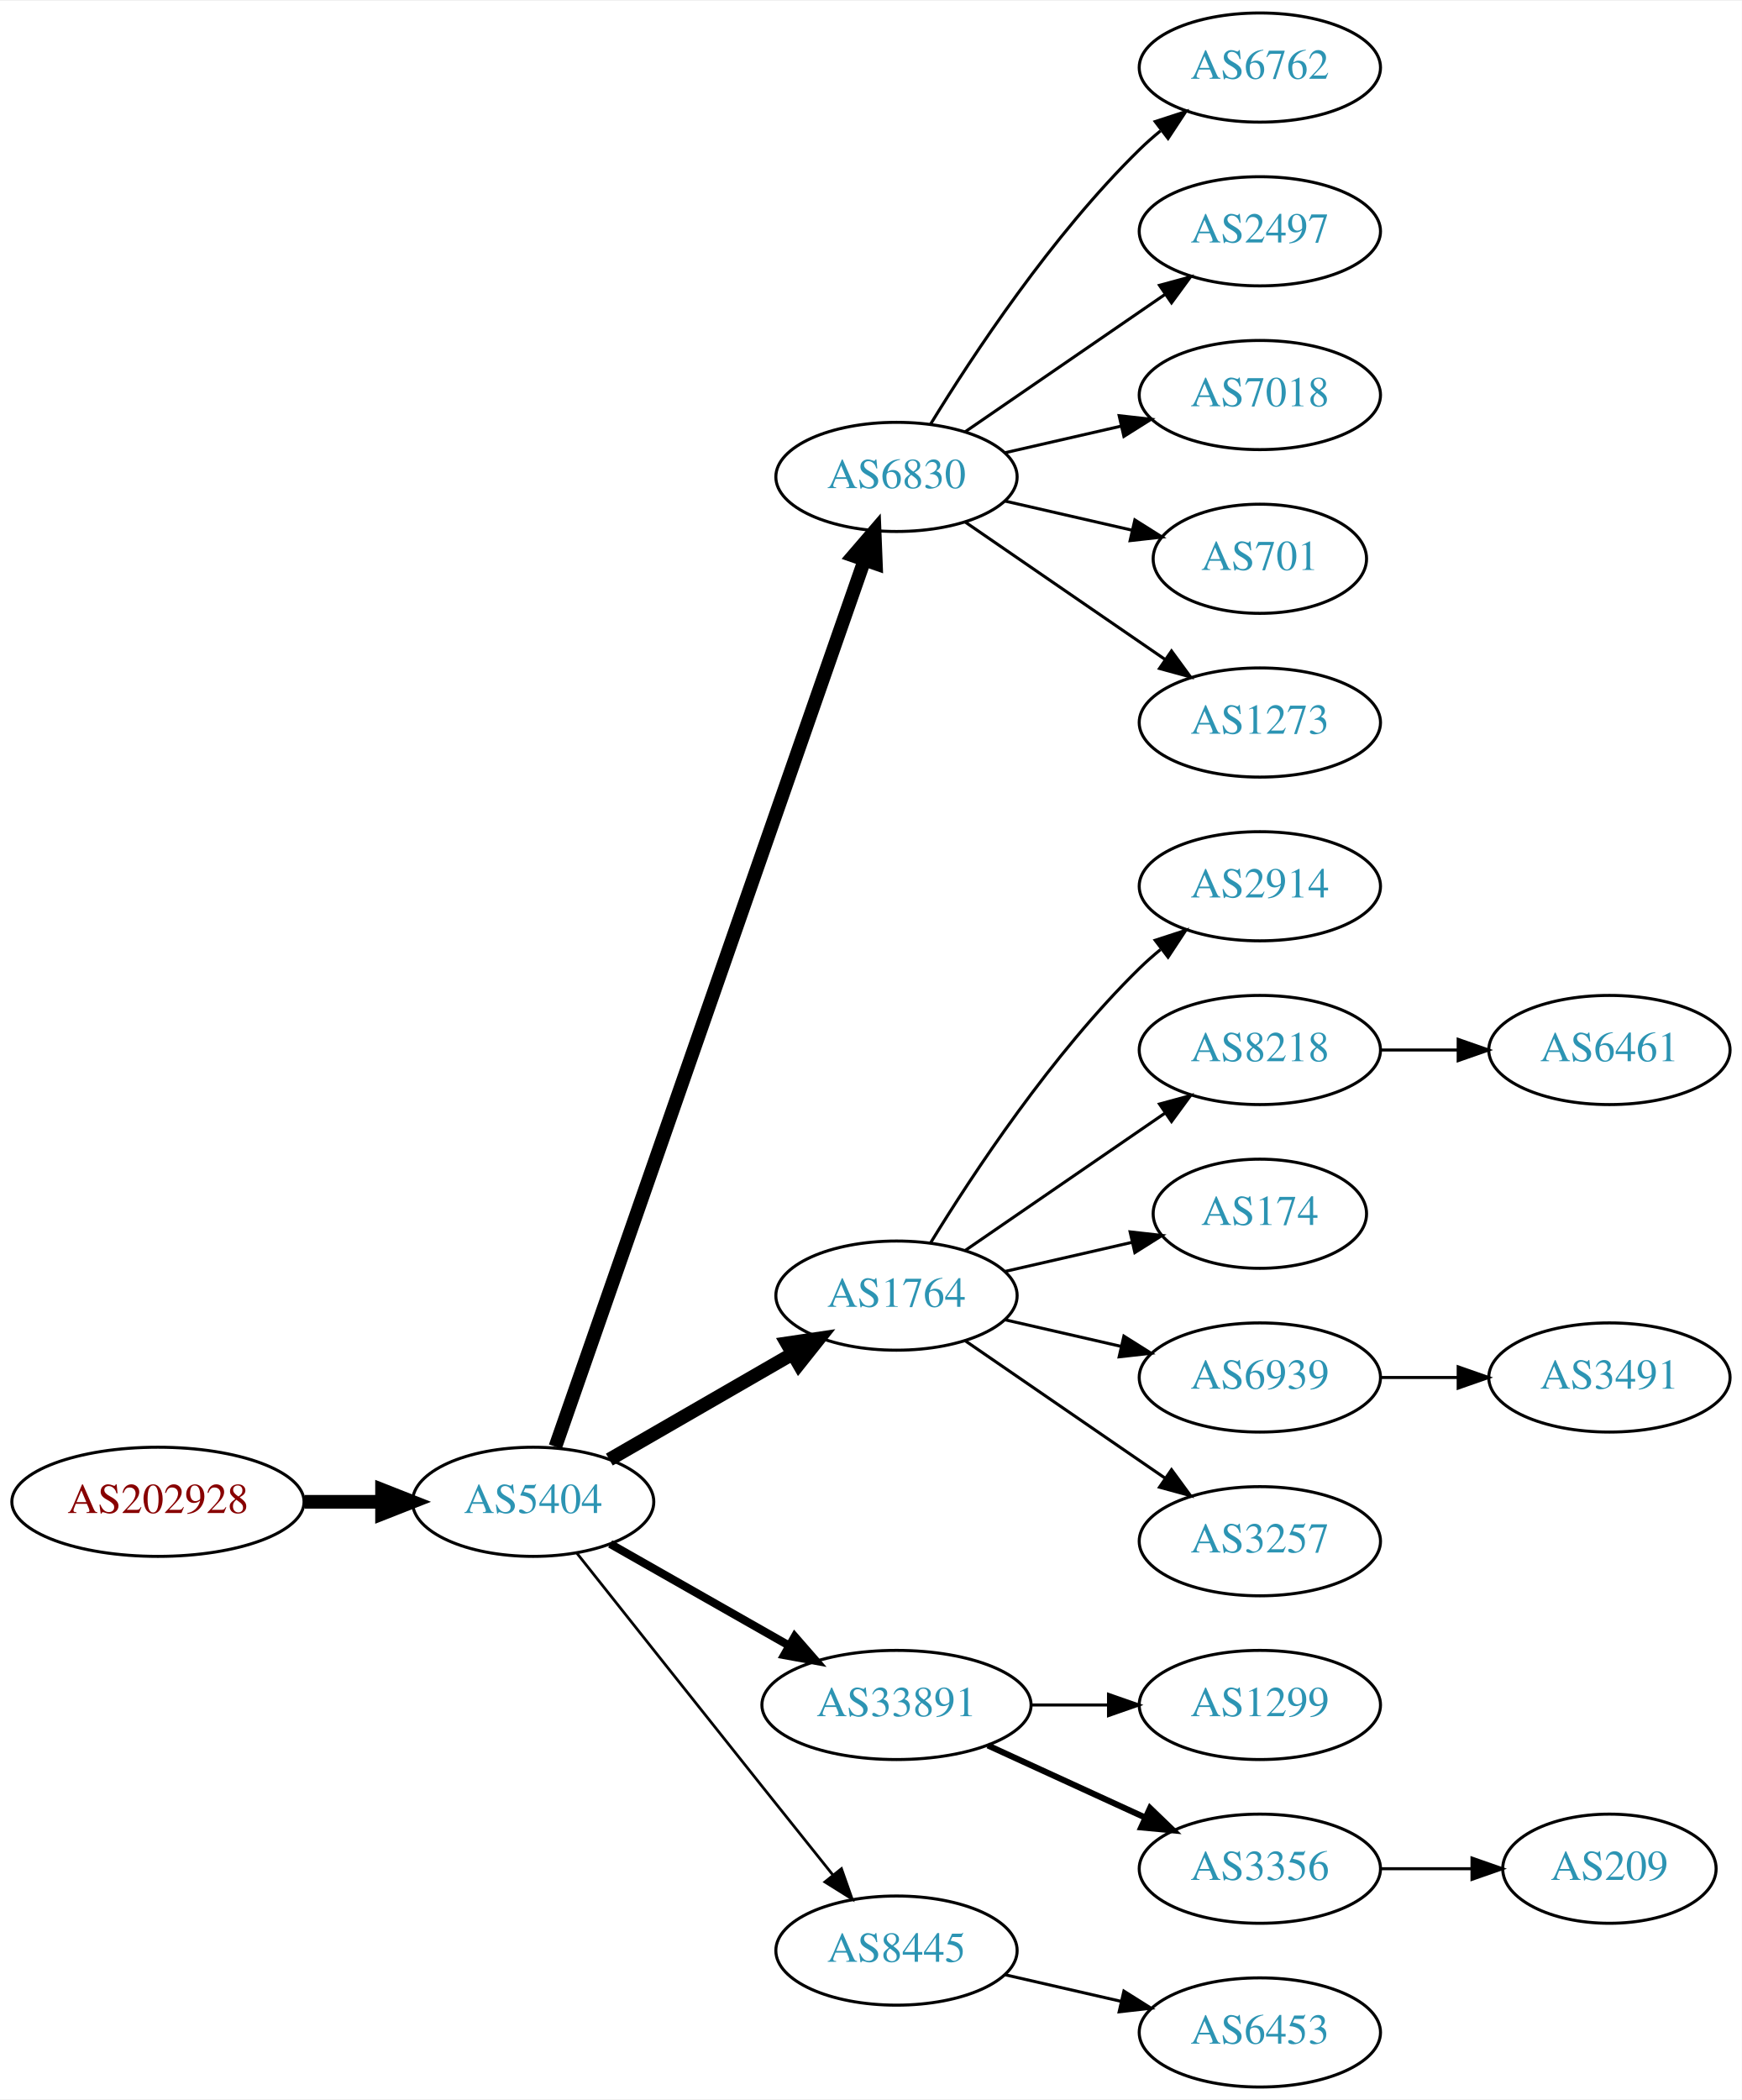
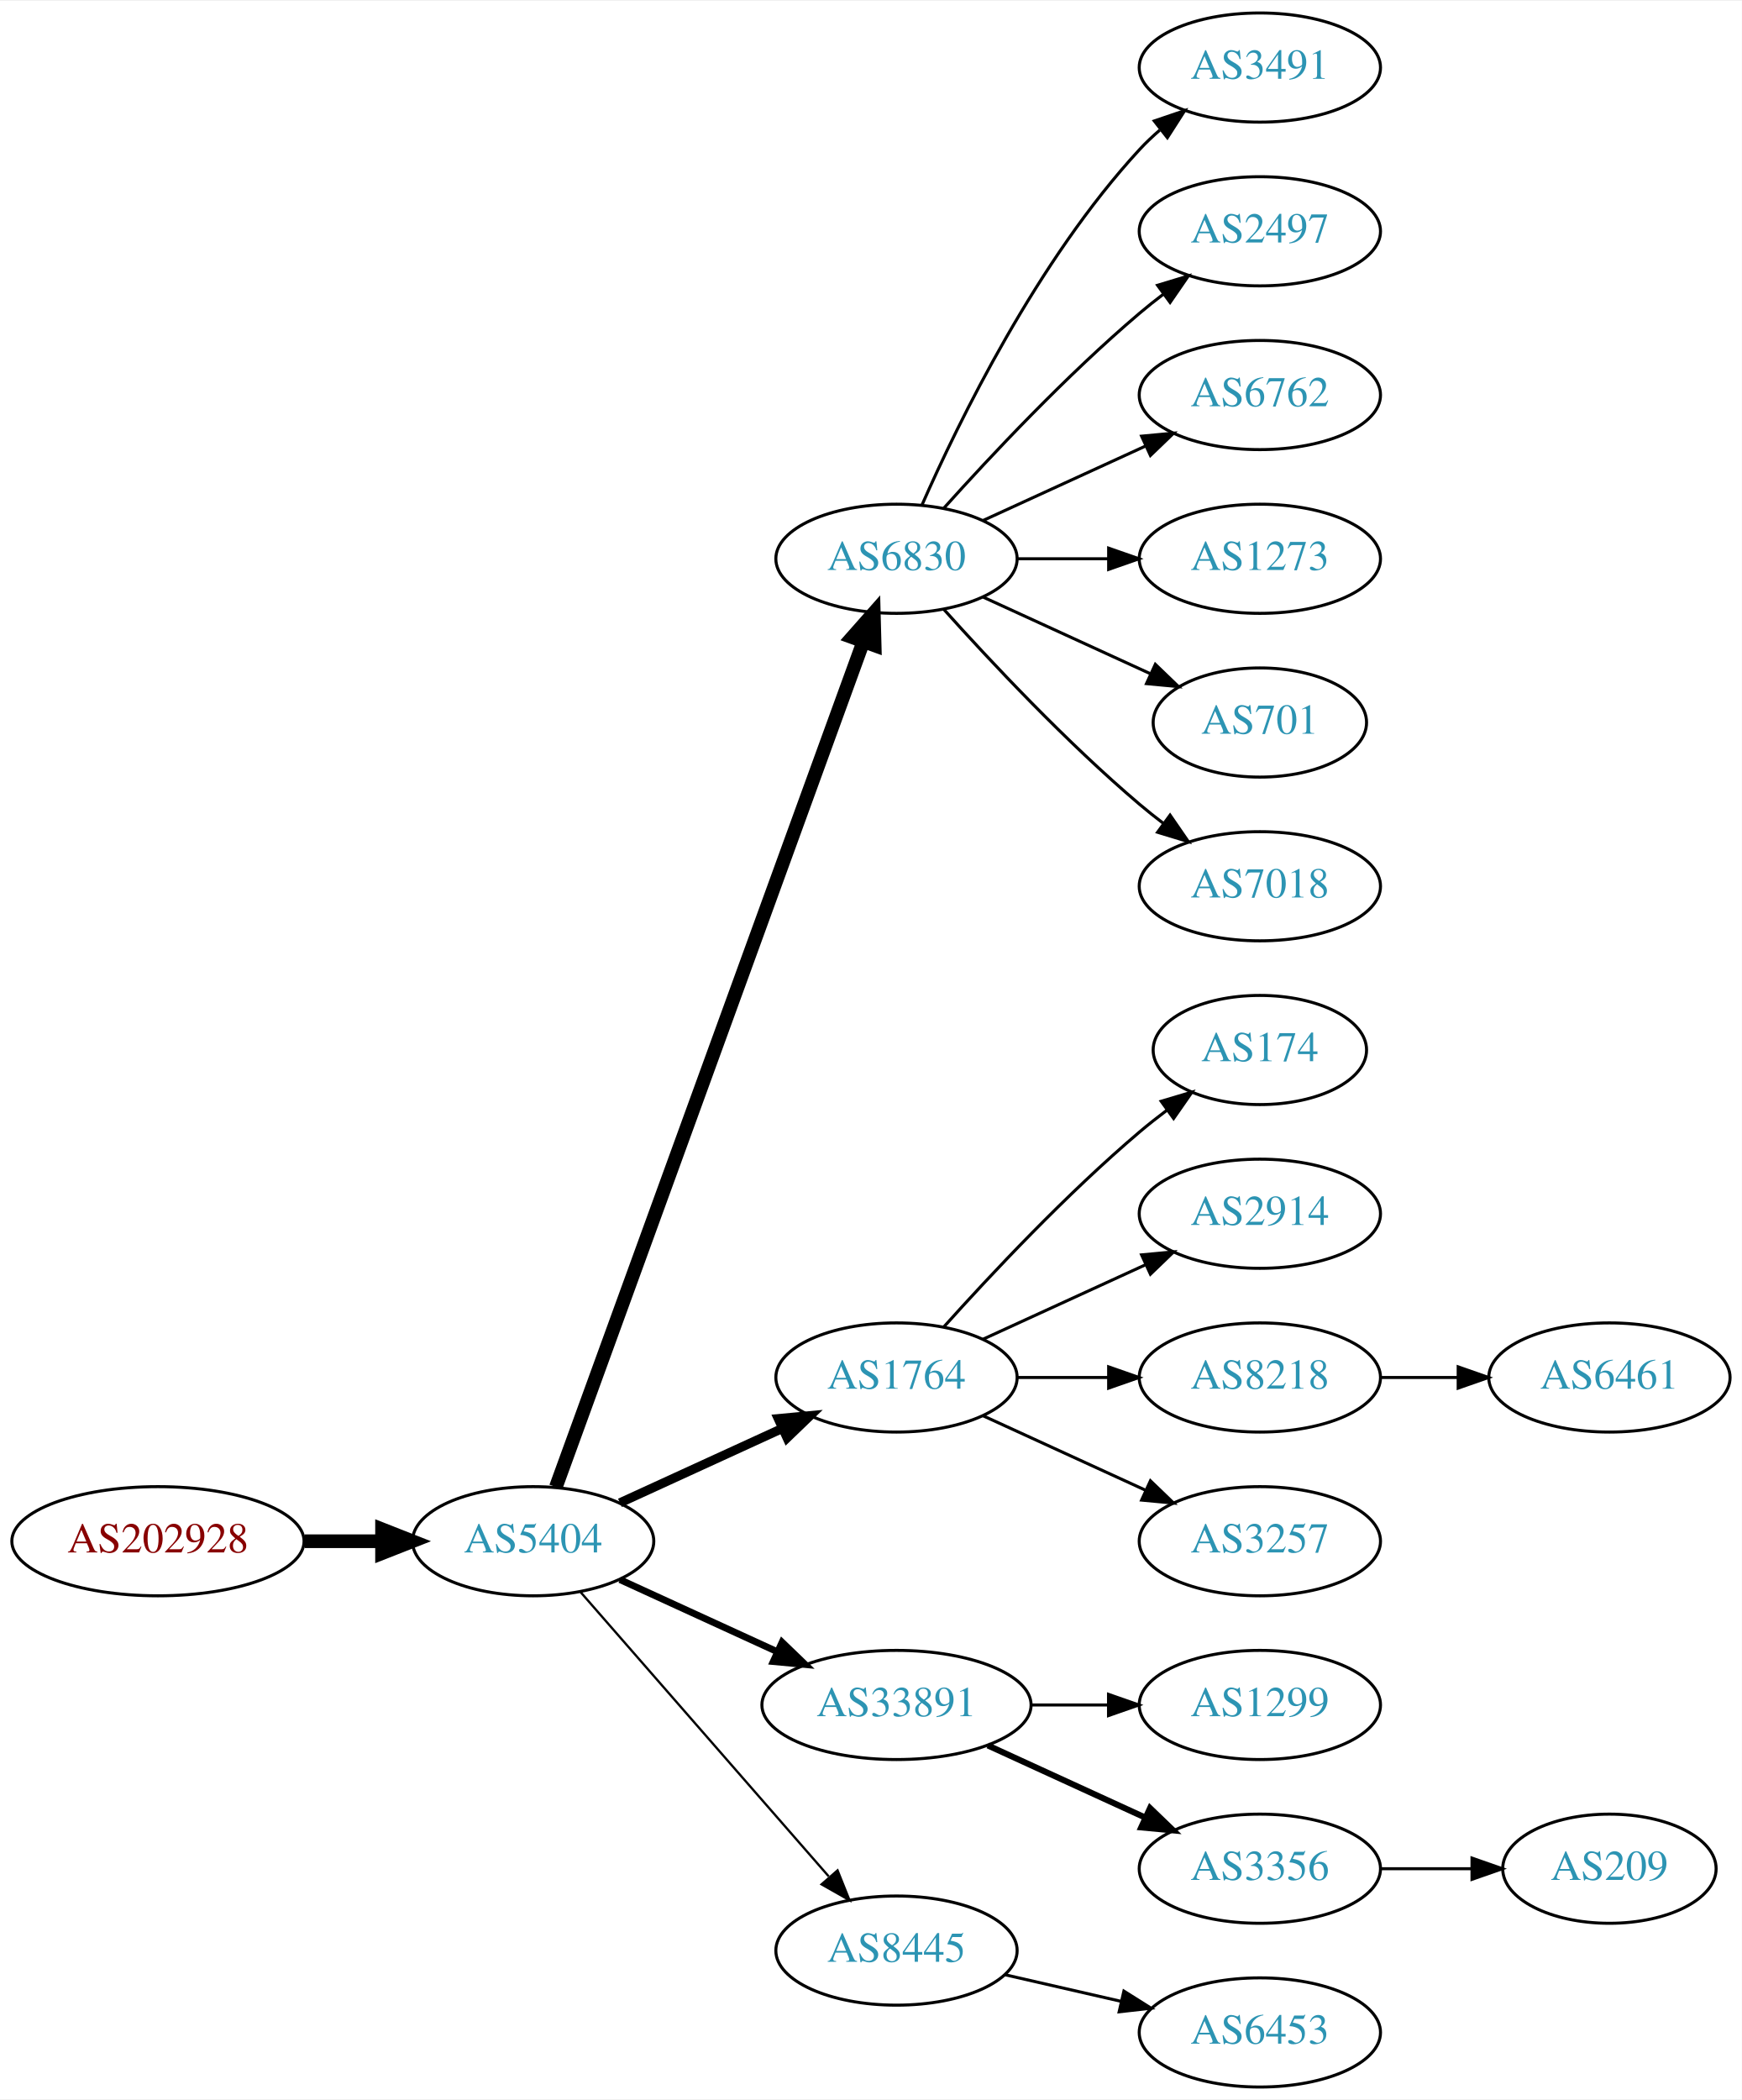
<svg xmlns="http://www.w3.org/2000/svg" xmlns:xlink="http://www.w3.org/1999/xlink" width="574pt" height="692pt" viewBox="0.00 0.00 574.46 692.00">
  <g id="graph0" class="graph" transform="scale(1 1) rotate(0) translate(4 688)">
    <polygon fill="white" stroke="none" points="-4,4 -4,-688 570.463,-688 570.463,4 -4,4" />
    <g id="node1" class="node">
      <g id="a_node1">
        <a xlink:href="/asn/202928" xlink:title="AS202928 ~ z-ix.net [AT]">
-           <ellipse fill="#ffffff" stroke="black" cx="48.096" cy="-193" rx="48.192" ry="18" />
-           <text text-anchor="middle" x="48.096" y="-189.3" font-family="Times,serif" font-size="14.00" fill="#880000">AS202928</text>
+           <ellipse fill="#ffffff" stroke="black" cx="48.096" cy="-180" rx="48.192" ry="18" />
+           <text text-anchor="middle" x="48.096" y="-176.3" font-family="Times,serif" font-size="14.00" fill="#880000">AS202928</text>
        </a>
      </g>
    </g>
    <g id="node2" class="node">
      <g id="a_node2">
        <a xlink:href="/asn/5404" xlink:title="AS5404 ~ ASN conova communications GmbH [AT]">
-           <ellipse fill="#ffffff" stroke="black" cx="171.838" cy="-193" rx="39.794" ry="18" />
-           <text text-anchor="middle" x="171.838" y="-189.3" font-family="Times,serif" font-size="14.00" fill="#2c94b3">AS5404</text>
+           <ellipse fill="#ffffff" stroke="black" cx="171.838" cy="-180" rx="39.794" ry="18" />
+           <text text-anchor="middle" x="171.838" y="-176.3" font-family="Times,serif" font-size="14.00" fill="#2c94b3">AS5404</text>
        </a>
      </g>
    </g>
    <g id="edge1" class="edge">
-       <path fill="none" stroke="black" stroke-width="4.5" d="M96.513,-193C104.867,-193 113.577,-193 121.969,-193" />
-       <polygon fill="black" stroke="black" stroke-width="4.5" points="122.004,-196.938 132.004,-193 122.004,-189.063 122.004,-196.938" />
+       <path fill="none" stroke="black" stroke-width="4.5" d="M96.513,-180C104.867,-180 113.577,-180 121.969,-180" />
+       <polygon fill="black" stroke="black" stroke-width="4.5" points="122.004,-183.938 132.004,-180 122.004,-176.063 122.004,-183.938" />
    </g>
    <g id="node3" class="node">
      <g id="a_node3">
        <a xlink:href="/asn/6830" xlink:title="AS6830 ~ LibertyGlobal [AT]">
-           <ellipse fill="#ffffff" stroke="black" cx="291.681" cy="-531" rx="39.794" ry="18" />
-           <text text-anchor="middle" x="291.681" y="-527.3" font-family="Times,serif" font-size="14.00" fill="#2c94b3">AS6830</text>
+           <ellipse fill="#ffffff" stroke="black" cx="291.681" cy="-504" rx="39.794" ry="18" />
+           <text text-anchor="middle" x="291.681" y="-500.3" font-family="Times,serif" font-size="14.00" fill="#2c94b3">AS6830</text>
        </a>
      </g>
    </g>
    <g id="edge2" class="edge">
-       <path fill="none" stroke="black" stroke-width="4.5" d="M179.174,-211.172C198.641,-267.01 257.678,-436.34 281.027,-503.311" />
-       <polygon fill="black" stroke="black" stroke-width="4.5" points="277.446,-505.002 284.456,-513.148 284.882,-502.409 277.446,-505.002" />
+       <path fill="none" stroke="black" stroke-width="4.5" d="M179.342,-197.881C198.898,-251.651 257.266,-412.129 280.74,-476.67" />
+       <polygon fill="black" stroke="black" stroke-width="4.5" points="277.079,-478.122 284.197,-486.174 284.479,-475.431 277.079,-478.122" />
    </g>
    <g id="node4" class="node">
      <g id="a_node4">
        <a xlink:href="/asn/1764" xlink:title="AS1764 ~ NEXTLAYER-AS [AT]">
-           <ellipse fill="#ffffff" stroke="black" cx="291.681" cy="-261" rx="39.794" ry="18" />
-           <text text-anchor="middle" x="291.681" y="-257.3" font-family="Times,serif" font-size="14.00" fill="#2c94b3">AS1764</text>
+           <ellipse fill="#ffffff" stroke="black" cx="291.681" cy="-234" rx="39.794" ry="18" />
+           <text text-anchor="middle" x="291.681" y="-230.3" font-family="Times,serif" font-size="14.00" fill="#2c94b3">AS1764</text>
        </a>
      </g>
    </g>
    <g id="edge3" class="edge">
-       <path fill="none" stroke="black" stroke-width="4.5" d="M196.97,-206.925C214.409,-216.988 238.183,-230.707 257.421,-241.808" />
-       <polygon fill="black" stroke="black" stroke-width="4.5" points="255.547,-245.272 266.176,-246.86 259.483,-238.452 255.547,-245.272" />
+       <path fill="none" stroke="black" stroke-width="3" d="M200.467,-192.661C216.424,-199.973 236.694,-209.261 253.977,-217.181" />
+       <polygon fill="black" stroke="black" stroke-width="3" points="252.676,-220.435 263.225,-221.419 255.592,-214.071 252.676,-220.435" />
    </g>
    <g id="node5" class="node">
      <g id="a_node5">
        <a xlink:href="/asn/33891" xlink:title="AS33891 ~ CORE-BACKBONE GMBH GLOBAL NETWORK [DE]">
          <ellipse fill="#ffffff" stroke="black" cx="291.681" cy="-126" rx="44.393" ry="18" />
          <text text-anchor="middle" x="291.681" y="-122.3" font-family="Times,serif" font-size="14.00" fill="#2c94b3">AS33891</text>
        </a>
      </g>
    </g>
    <g id="edge4" class="edge">
-       <path fill="none" stroke="black" stroke-width="2.7" d="M197.255,-179.118C214.288,-169.433 237.261,-156.372 256.163,-145.625" />
-       <polygon fill="black" stroke="black" stroke-width="2.7" points="258.109,-148.545 265.072,-140.56 254.649,-142.46 258.109,-148.545" />
+       <path fill="none" stroke="black" stroke-width="2.25" d="M200.467,-167.339C215.965,-160.238 235.531,-151.272 252.478,-143.506" />
+       <polygon fill="black" stroke="black" stroke-width="2.25" points="253.948,-146.683 261.58,-139.335 251.031,-140.319 253.948,-146.683" />
    </g>
    <g id="node6" class="node">
      <g id="a_node6">
        <a xlink:href="/asn/8445" xlink:title="AS8445 ~ SALZBURG-AG-AS [AT]">
          <ellipse fill="#ffffff" stroke="black" cx="291.681" cy="-45" rx="39.794" ry="18" />
          <text text-anchor="middle" x="291.681" y="-41.3" font-family="Times,serif" font-size="14.00" fill="#2c94b3">AS8445</text>
        </a>
      </g>
    </g>
    <g id="edge5" class="edge">
-       <path fill="none" stroke="black" stroke-width="0.9" d="M186.305,-176.004C201.239,-157.166 226.053,-125.889 247.484,-99 255.047,-89.512 263.37,-79.099 270.675,-69.971" />
-       <polygon fill="black" stroke="black" stroke-width="0.9" points="273.529,-72.006 277.047,-62.012 268.065,-67.631 273.529,-72.006" />
+       <path fill="none" stroke="black" stroke-width="0.75" d="M187.525,-163.175C208.101,-139.603 245.639,-96.6 269.312,-69.48" />
+       <polygon fill="black" stroke="black" stroke-width="0.75" points="272.24,-71.448 276.179,-61.613 266.966,-66.845 272.24,-71.448" />
    </g>
    <g id="node7" class="node">
      <g id="a_node7">
-         <a xlink:href="/asn/6762" xlink:title="AS6762 ~ TELECOM ITALIA SPARKLE S.p.A. [IT]">
+         <a xlink:href="/asn/3491" xlink:title="AS3491 ~ PCCW Global, Inc. [US]">
          <ellipse fill="#ffffff" stroke="black" cx="411.523" cy="-666" rx="39.794" ry="18" />
-           <text text-anchor="middle" x="411.523" y="-662.3" font-family="Times,serif" font-size="14.00" fill="#2c94b3">AS6762</text>
+           <text text-anchor="middle" x="411.523" y="-662.3" font-family="Times,serif" font-size="14.00" fill="#2c94b3">AS3491</text>
        </a>
      </g>
    </g>
    <g id="edge6" class="edge">
-       <path fill="none" stroke="black" d="M302.946,-548.44C316.755,-570.991 342.944,-610.722 371.877,-639 374.017,-641.092 376.334,-643.137 378.734,-645.106" />
-       <polygon fill="black" stroke="black" points="377.001,-648.185 387.075,-651.464 381.244,-642.618 377.001,-648.185" />
+       <path fill="none" stroke="black" d="M300.096,-521.761C312.165,-549.183 338.136,-602.473 371.877,-639 373.907,-641.198 376.146,-643.319 378.492,-645.34" />
+       <polygon fill="black" stroke="black" points="376.704,-648.386 386.736,-651.794 381.019,-642.874 376.704,-648.386" />
    </g>
    <g id="node8" class="node">
      <g id="a_node8">
        <a xlink:href="/asn/2497" xlink:title="AS2497 ~ Internet Initiative Japan Inc. [JP]">
          <ellipse fill="#ffffff" stroke="black" cx="411.523" cy="-612" rx="39.794" ry="18" />
          <text text-anchor="middle" x="411.523" y="-608.3" font-family="Times,serif" font-size="14.00" fill="#2c94b3">AS2497</text>
        </a>
      </g>
    </g>
    <g id="edge7" class="edge">
-       <path fill="none" stroke="black" d="M314.295,-545.857C332.783,-558.565 359.597,-576.995 380.227,-591.175" />
-       <polygon fill="black" stroke="black" points="378.423,-594.183 388.647,-596.963 382.388,-588.414 378.423,-594.183" />
+       <path fill="none" stroke="black" d="M307.327,-520.725C322.627,-537.765 347.725,-564.523 371.877,-585 374.374,-587.117 377.034,-589.232 379.746,-591.293" />
+       <polygon fill="black" stroke="black" points="377.782,-594.194 387.922,-597.266 381.912,-588.541 377.782,-594.194" />
    </g>
    <g id="node9" class="node">
      <g id="a_node9">
-         <a xlink:href="/asn/7018" xlink:title="AS7018 ~ AT&amp;T Services, Inc. [US]">
+         <a xlink:href="/asn/6762" xlink:title="AS6762 ~ TELECOM ITALIA SPARKLE S.p.A. [IT]">
          <ellipse fill="#ffffff" stroke="black" cx="411.523" cy="-558" rx="39.794" ry="18" />
-           <text text-anchor="middle" x="411.523" y="-554.3" font-family="Times,serif" font-size="14.00" fill="#2c94b3">AS7018</text>
+           <text text-anchor="middle" x="411.523" y="-554.3" font-family="Times,serif" font-size="14.00" fill="#2c94b3">AS6762</text>
        </a>
      </g>
    </g>
    <g id="edge8" class="edge">
-       <path fill="none" stroke="black" d="M327.4,-538.955C339.4,-541.704 353.021,-544.825 365.713,-547.733" />
-       <polygon fill="black" stroke="black" points="365.116,-551.187 375.645,-550.009 366.679,-544.364 365.116,-551.187" />
+       <path fill="none" stroke="black" d="M320.309,-516.661C336.266,-523.973 356.537,-533.261 373.82,-541.181" />
+       <polygon fill="black" stroke="black" points="372.518,-544.435 383.067,-545.419 375.434,-538.071 372.518,-544.435" />
    </g>
    <g id="node10" class="node">
      <g id="a_node10">
-         <a xlink:href="/asn/701" xlink:title="AS701 ~ UUNET [US]">
-           <ellipse fill="#ffffff" stroke="black" cx="411.523" cy="-504" rx="35.194" ry="18" />
-           <text text-anchor="middle" x="411.523" y="-500.3" font-family="Times,serif" font-size="14.00" fill="#2c94b3">AS701</text>
+         <a xlink:href="/asn/1273" xlink:title="AS1273 ~ Vodafone Group PLC [EU]">
+           <ellipse fill="#ffffff" stroke="black" cx="411.523" cy="-504" rx="39.794" ry="18" />
+           <text text-anchor="middle" x="411.523" y="-500.3" font-family="Times,serif" font-size="14.00" fill="#2c94b3">AS1273</text>
        </a>
      </g>
    </g>
    <g id="edge9" class="edge">
-       <path fill="none" stroke="black" d="M327.4,-523.045C340.492,-520.045 355.514,-516.604 369.155,-513.478" />
-       <polygon fill="black" stroke="black" points="370.297,-516.807 379.262,-511.162 368.733,-509.984 370.297,-516.807" />
+       <path fill="none" stroke="black" d="M331.593,-504C341.146,-504 351.496,-504 361.459,-504" />
+       <polygon fill="black" stroke="black" points="361.651,-507.5 371.651,-504 361.651,-500.5 361.651,-507.5" />
    </g>
    <g id="node11" class="node">
      <g id="a_node11">
-         <a xlink:href="/asn/1273" xlink:title="AS1273 ~ Vodafone Group PLC [EU]">
-           <ellipse fill="#ffffff" stroke="black" cx="411.523" cy="-450" rx="39.794" ry="18" />
-           <text text-anchor="middle" x="411.523" y="-446.3" font-family="Times,serif" font-size="14.00" fill="#2c94b3">AS1273</text>
+         <a xlink:href="/asn/701" xlink:title="AS701 ~ UUNET [US]">
+           <ellipse fill="#ffffff" stroke="black" cx="411.523" cy="-450" rx="35.194" ry="18" />
+           <text text-anchor="middle" x="411.523" y="-446.3" font-family="Times,serif" font-size="14.00" fill="#2c94b3">AS701</text>
        </a>
      </g>
    </g>
    <g id="edge10" class="edge">
-       <path fill="none" stroke="black" d="M314.295,-516.143C332.783,-503.435 359.597,-485.005 380.227,-470.825" />
-       <polygon fill="black" stroke="black" points="382.388,-473.586 388.647,-465.037 378.423,-467.817 382.388,-473.586" />
+       <path fill="none" stroke="black" d="M320.309,-491.339C336.726,-483.817 357.707,-474.202 375.304,-466.139" />
+       <polygon fill="black" stroke="black" points="377.048,-469.189 384.681,-461.842 374.132,-462.826 377.048,-469.189" />
    </g>
    <g id="node12" class="node">
      <g id="a_node12">
-         <a xlink:href="/asn/2914" xlink:title="AS2914 ~ NTT America, Inc. [US]">
+         <a xlink:href="/asn/7018" xlink:title="AS7018 ~ AT&amp;T Services, Inc. [US]">
          <ellipse fill="#ffffff" stroke="black" cx="411.523" cy="-396" rx="39.794" ry="18" />
-           <text text-anchor="middle" x="411.523" y="-392.3" font-family="Times,serif" font-size="14.00" fill="#2c94b3">AS2914</text>
+           <text text-anchor="middle" x="411.523" y="-392.3" font-family="Times,serif" font-size="14.00" fill="#2c94b3">AS7018</text>
        </a>
      </g>
    </g>
    <g id="edge11" class="edge">
-       <path fill="none" stroke="black" d="M302.946,-278.44C316.755,-300.991 342.944,-340.722 371.877,-369 374.017,-371.092 376.334,-373.137 378.734,-375.106" />
-       <polygon fill="black" stroke="black" points="377.001,-378.185 387.075,-381.464 381.244,-372.618 377.001,-378.185" />
+       <path fill="none" stroke="black" d="M307.327,-487.275C322.627,-470.235 347.725,-443.477 371.877,-423 374.374,-420.883 377.034,-418.768 379.746,-416.707" />
+       <polygon fill="black" stroke="black" points="381.912,-419.459 387.922,-410.734 377.782,-413.806 381.912,-419.459" />
    </g>
    <g id="node13" class="node">
      <g id="a_node13">
-         <a xlink:href="/asn/8218" xlink:title="AS8218 ~ legacy Neotelecoms [FR]">
-           <ellipse fill="#ffffff" stroke="black" cx="411.523" cy="-342" rx="39.794" ry="18" />
-           <text text-anchor="middle" x="411.523" y="-338.3" font-family="Times,serif" font-size="14.00" fill="#2c94b3">AS8218</text>
+         <a xlink:href="/asn/174" xlink:title="AS174 ~ Cogent Communications [US]">
+           <ellipse fill="#ffffff" stroke="black" cx="411.523" cy="-342" rx="35.194" ry="18" />
+           <text text-anchor="middle" x="411.523" y="-338.3" font-family="Times,serif" font-size="14.00" fill="#2c94b3">AS174</text>
        </a>
      </g>
    </g>
    <g id="edge12" class="edge">
-       <path fill="none" stroke="black" d="M314.295,-275.857C332.783,-288.565 359.597,-306.995 380.227,-321.175" />
-       <polygon fill="black" stroke="black" points="378.423,-324.183 388.647,-326.963 382.388,-318.414 378.423,-324.183" />
+       <path fill="none" stroke="black" d="M307.327,-250.725C322.627,-267.765 347.725,-294.523 371.877,-315 374.729,-317.418 377.794,-319.833 380.905,-322.169" />
+       <polygon fill="black" stroke="black" points="378.978,-325.095 389.133,-328.116 383.078,-319.422 378.978,-325.095" />
    </g>
    <g id="node14" class="node">
      <g id="a_node14">
-         <a xlink:href="/asn/174" xlink:title="AS174 ~ Cogent Communications [US]">
-           <ellipse fill="#ffffff" stroke="black" cx="411.523" cy="-288" rx="35.194" ry="18" />
-           <text text-anchor="middle" x="411.523" y="-284.3" font-family="Times,serif" font-size="14.00" fill="#2c94b3">AS174</text>
+         <a xlink:href="/asn/2914" xlink:title="AS2914 ~ NTT America, Inc. [US]">
+           <ellipse fill="#ffffff" stroke="black" cx="411.523" cy="-288" rx="39.794" ry="18" />
+           <text text-anchor="middle" x="411.523" y="-284.3" font-family="Times,serif" font-size="14.00" fill="#2c94b3">AS2914</text>
        </a>
      </g>
    </g>
    <g id="edge13" class="edge">
-       <path fill="none" stroke="black" d="M327.4,-268.955C340.492,-271.955 355.514,-275.396 369.155,-278.522" />
-       <polygon fill="black" stroke="black" points="368.733,-282.016 379.262,-280.838 370.297,-275.193 368.733,-282.016" />
+       <path fill="none" stroke="black" d="M320.309,-246.661C336.266,-253.973 356.537,-263.261 373.82,-271.181" />
+       <polygon fill="black" stroke="black" points="372.518,-274.435 383.067,-275.419 375.434,-268.071 372.518,-274.435" />
    </g>
    <g id="node15" class="node">
      <g id="a_node15">
-         <a xlink:href="/asn/6939" xlink:title="AS6939 ~ Hurricane Electric LLC [US]">
+         <a xlink:href="/asn/8218" xlink:title="AS8218 ~ legacy Neotelecoms [FR]">
          <ellipse fill="#ffffff" stroke="black" cx="411.523" cy="-234" rx="39.794" ry="18" />
-           <text text-anchor="middle" x="411.523" y="-230.3" font-family="Times,serif" font-size="14.00" fill="#2c94b3">AS6939</text>
+           <text text-anchor="middle" x="411.523" y="-230.3" font-family="Times,serif" font-size="14.00" fill="#2c94b3">AS8218</text>
        </a>
      </g>
    </g>
    <g id="edge14" class="edge">
-       <path fill="none" stroke="black" d="M327.4,-253.045C339.4,-250.296 353.021,-247.175 365.713,-244.267" />
-       <polygon fill="black" stroke="black" points="366.679,-247.636 375.645,-241.991 365.116,-240.813 366.679,-247.636" />
+       <path fill="none" stroke="black" d="M331.593,-234C341.146,-234 351.496,-234 361.459,-234" />
+       <polygon fill="black" stroke="black" points="361.651,-237.5 371.651,-234 361.651,-230.5 361.651,-237.5" />
    </g>
    <g id="node16" class="node">
      <g id="a_node16">
        <a xlink:href="/asn/3257" xlink:title="AS3257 ~ GTT [DE]">
          <ellipse fill="#ffffff" stroke="black" cx="411.523" cy="-180" rx="39.794" ry="18" />
          <text text-anchor="middle" x="411.523" y="-176.3" font-family="Times,serif" font-size="14.00" fill="#2c94b3">AS3257</text>
        </a>
      </g>
    </g>
    <g id="edge15" class="edge">
-       <path fill="none" stroke="black" d="M314.295,-246.143C332.783,-233.435 359.597,-215.005 380.227,-200.825" />
-       <polygon fill="black" stroke="black" points="382.388,-203.586 388.647,-195.037 378.423,-197.817 382.388,-203.586" />
+       <path fill="none" stroke="black" d="M320.309,-221.339C336.266,-214.027 356.537,-204.739 373.82,-196.819" />
+       <polygon fill="black" stroke="black" points="375.434,-199.929 383.067,-192.581 372.518,-193.565 375.434,-199.929" />
    </g>
    <g id="node17" class="node">
      <g id="a_node17">
        <a xlink:href="/asn/1299" xlink:title="AS1299 ~ Telia Carrier [EU]">
          <ellipse fill="#ffffff" stroke="black" cx="411.523" cy="-126" rx="39.794" ry="18" />
          <text text-anchor="middle" x="411.523" y="-122.3" font-family="Times,serif" font-size="14.00" fill="#2c94b3">AS1299</text>
        </a>
      </g>
    </g>
    <g id="edge16" class="edge">
      <path fill="none" stroke="black" d="M335.892,-126C344.204,-126 352.967,-126 361.449,-126" />
      <polygon fill="black" stroke="black" points="361.608,-129.5 371.608,-126 361.608,-122.5 361.608,-129.5" />
    </g>
    <g id="node18" class="node">
      <g id="a_node18">
        <a xlink:href="/asn/3356" xlink:title="AS3356 ~ Level 3 Parent, LLC [US]">
          <ellipse fill="#ffffff" stroke="black" cx="411.523" cy="-72" rx="39.794" ry="18" />
          <text text-anchor="middle" x="411.523" y="-68.3" font-family="Times,serif" font-size="14.00" fill="#2c94b3">AS3356</text>
        </a>
      </g>
    </g>
    <g id="edge17" class="edge">
      <path fill="none" stroke="black" stroke-width="2" d="M321.81,-112.652C337.421,-105.498 356.819,-96.609 373.491,-88.969" />
      <polygon fill="black" stroke="black" stroke-width="2" points="375.31,-91.986 382.943,-84.638 372.394,-85.622 375.31,-91.986" />
    </g>
-     <g id="node22" class="node">
-       <g id="a_node22">
+     <g id="node20" class="node">
+       <g id="a_node20">
        <a xlink:href="/asn/6453" xlink:title="AS6453 ~ TATA COMMUNICATIONS (AMERICA) INC [US]">
          <ellipse fill="#ffffff" stroke="black" cx="411.523" cy="-18" rx="39.794" ry="18" />
          <text text-anchor="middle" x="411.523" y="-14.3" font-family="Times,serif" font-size="14.00" fill="#2c94b3">AS6453</text>
        </a>
      </g>
    </g>
-     <g id="edge21" class="edge">
+     <g id="edge19" class="edge">
      <path fill="none" stroke="black" d="M327.4,-37.045C339.4,-34.296 353.021,-31.175 365.713,-28.267" />
      <polygon fill="black" stroke="black" points="366.679,-31.636 375.645,-25.991 365.116,-24.813 366.679,-31.636" />
    </g>
    <g id="node19" class="node">
      <g id="a_node19">
        <a xlink:href="/asn/6461" xlink:title="AS6461 ~ Zayo Bandwidth [US]">
-           <ellipse fill="#ffffff" stroke="black" cx="526.816" cy="-342" rx="39.794" ry="18" />
-           <text text-anchor="middle" x="526.816" y="-338.3" font-family="Times,serif" font-size="14.00" fill="#2c94b3">AS6461</text>
+           <ellipse fill="#ffffff" stroke="black" cx="526.816" cy="-234" rx="39.794" ry="18" />
+           <text text-anchor="middle" x="526.816" y="-230.3" font-family="Times,serif" font-size="14.00" fill="#2c94b3">AS6461</text>
        </a>
      </g>
    </g>
    <g id="edge18" class="edge">
-       <path fill="none" stroke="black" d="M451.195,-342C459.398,-342 468.162,-342 476.694,-342" />
-       <polygon fill="black" stroke="black" points="476.934,-345.5 486.934,-342 476.933,-338.5 476.934,-345.5" />
+       <path fill="none" stroke="black" d="M451.195,-234C459.398,-234 468.162,-234 476.694,-234" />
+       <polygon fill="black" stroke="black" points="476.934,-237.5 486.934,-234 476.933,-230.5 476.934,-237.5" />
    </g>
    <g id="node21" class="node">
      <g id="a_node21">
-         <a xlink:href="/asn/3491" xlink:title="AS3491 ~ PCCW Global, Inc. [US]">
-           <ellipse fill="#ffffff" stroke="black" cx="526.816" cy="-234" rx="39.794" ry="18" />
-           <text text-anchor="middle" x="526.816" y="-230.3" font-family="Times,serif" font-size="14.00" fill="#2c94b3">AS3491</text>
-         </a>
-       </g>
-     </g>
-     <g id="edge20" class="edge">
-       <path fill="none" stroke="black" d="M451.195,-234C459.398,-234 468.162,-234 476.694,-234" />
-       <polygon fill="black" stroke="black" points="476.934,-237.5 486.934,-234 476.933,-230.5 476.934,-237.5" />
-     </g>
-     <g id="node20" class="node">
-       <g id="a_node20">
        <a xlink:href="/asn/209" xlink:title="AS209 ~ CenturyLink Communications, LLC [US]">
          <ellipse fill="#ffffff" stroke="black" cx="526.816" cy="-72" rx="35.194" ry="18" />
          <text text-anchor="middle" x="526.816" y="-68.3" font-family="Times,serif" font-size="14.00" fill="#2c94b3">AS209</text>
        </a>
      </g>
    </g>
-     <g id="edge19" class="edge">
+     <g id="edge20" class="edge">
      <path fill="none" stroke="black" d="M451.195,-72C460.901,-72 471.391,-72 481.354,-72" />
      <polygon fill="black" stroke="black" points="481.491,-75.5 491.491,-72 481.49,-68.5 481.491,-75.5" />
    </g>
  </g>
</svg>
